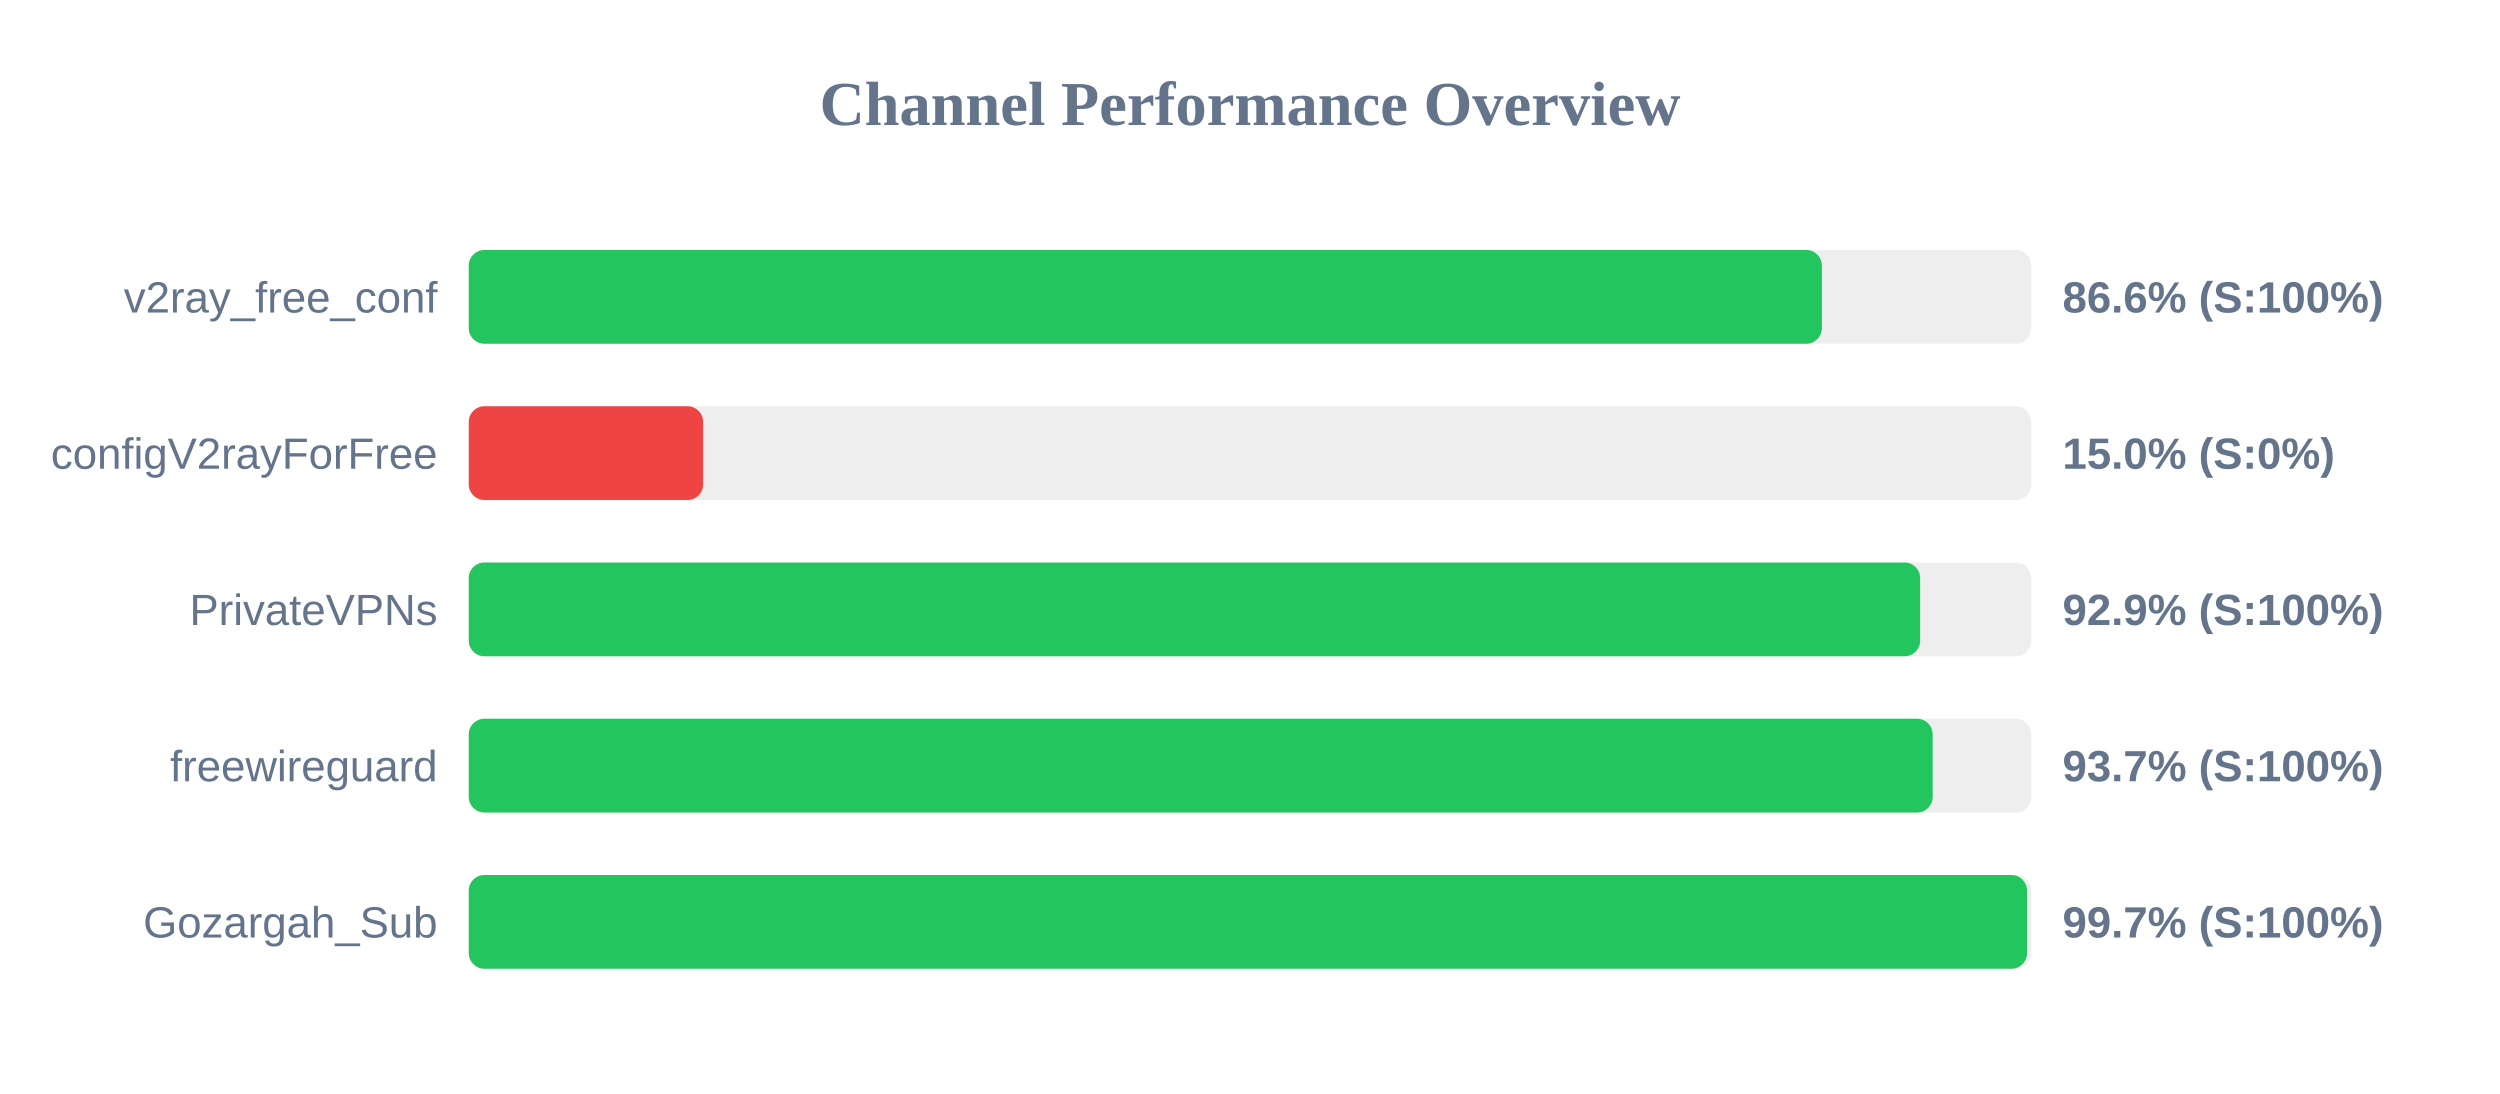
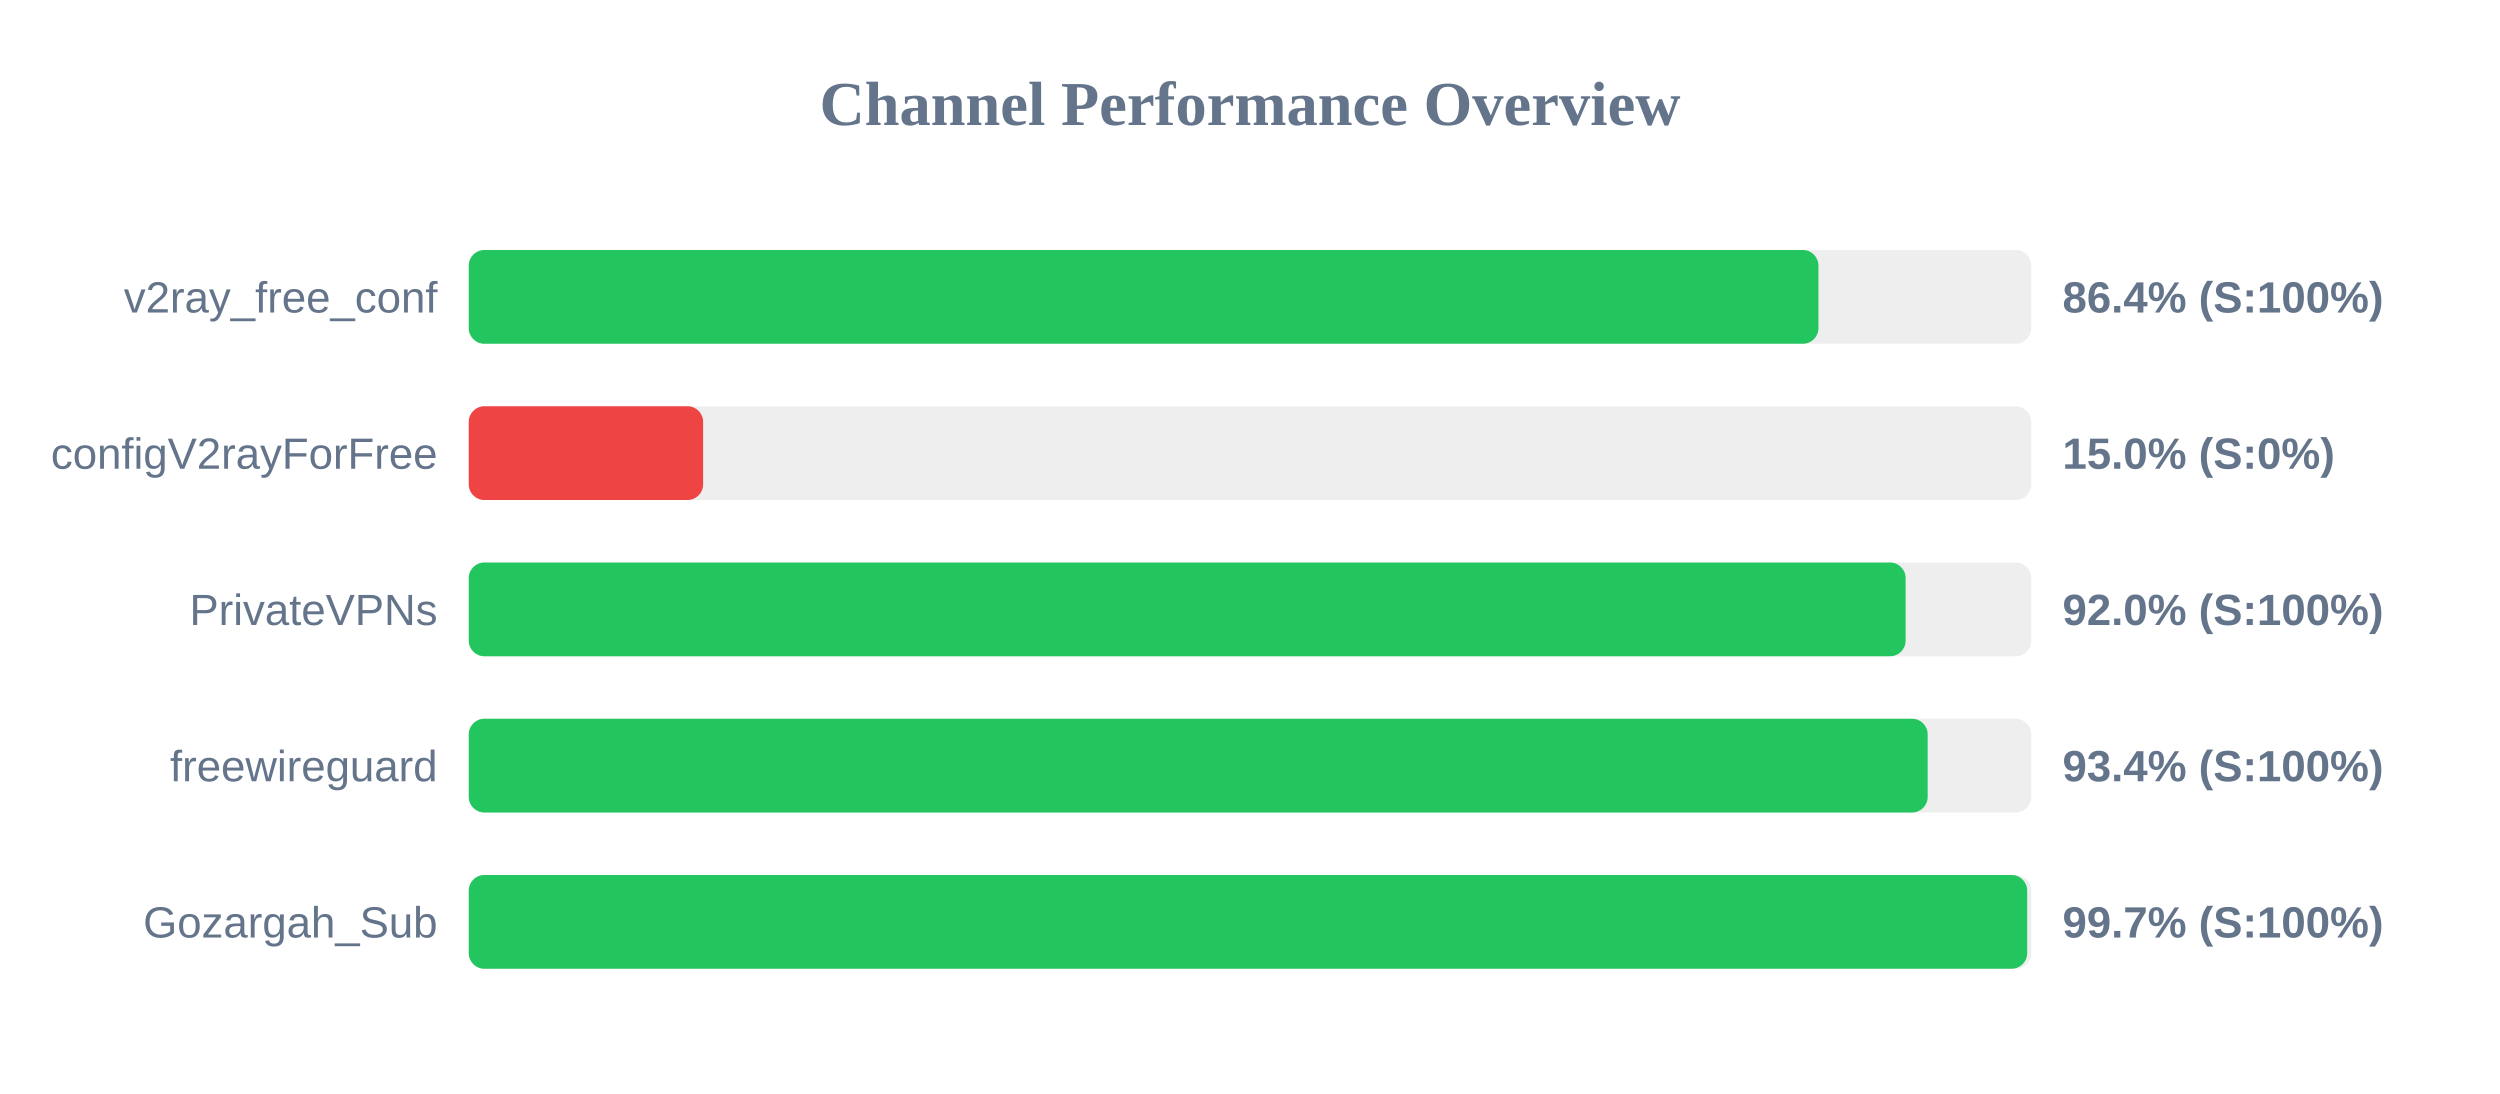
<svg xmlns="http://www.w3.org/2000/svg" width="800" height="350" version="1.1">
  <style>
        .row { font: 14px Arial; fill: #64748b; }
        .score { font: bold 14px Arial; fill: #64748b; }
    </style>
  <text x="400" y="40" text-anchor="middle" font-size="20px" font-weight="bold" fill="#64748b">Channel Performance Overview</text>
  <rect x="150" y="80" width="500" height="30" fill="#eee" rx="5" />
-   <rect x="150" y="80" width="433.0" height="30" fill="#22c55e" rx="5" />
+   <rect x="150" y="80" width="431.9" height="30" fill="#22c55e" rx="5" />
  <text x="140" y="100" text-anchor="end" class="row">v2ray_free_conf</text>
-   <text x="660" y="100" text-anchor="start" class="score">86.6% (S:100%)</text>
+   <text x="660" y="100" text-anchor="start" class="score">86.4% (S:100%)</text>
  <rect x="150" y="130" width="500" height="30" fill="#eee" rx="5" />
  <rect x="150" y="130" width="75.0" height="30" fill="#ef4444" rx="5" />
  <text x="140" y="150" text-anchor="end" class="row">configV2rayForFree</text>
  <text x="660" y="150" text-anchor="start" class="score">15.0% (S:0%)</text>
  <rect x="150" y="180" width="500" height="30" fill="#eee" rx="5" />
-   <rect x="150" y="180" width="464.45" height="30" fill="#22c55e" rx="5" />
+   <rect x="150" y="180" width="459.8" height="30" fill="#22c55e" rx="5" />
  <text x="140" y="200" text-anchor="end" class="row">PrivateVPNs</text>
-   <text x="660" y="200" text-anchor="start" class="score">92.9% (S:100%)</text>
+   <text x="660" y="200" text-anchor="start" class="score">92.0% (S:100%)</text>
  <rect x="150" y="230" width="500" height="30" fill="#eee" rx="5" />
-   <rect x="150" y="230" width="468.45" height="30" fill="#22c55e" rx="5" />
+   <rect x="150" y="230" width="466.85" height="30" fill="#22c55e" rx="5" />
  <text x="140" y="250" text-anchor="end" class="row">freewireguard</text>
-   <text x="660" y="250" text-anchor="start" class="score">93.7% (S:100%)</text>
+   <text x="660" y="250" text-anchor="start" class="score">93.4% (S:100%)</text>
  <rect x="150" y="280" width="500" height="30" fill="#eee" rx="5" />
-   <rect x="150" y="280" width="498.65" height="30" fill="#22c55e" rx="5" />
+   <rect x="150" y="280" width="498.7" height="30" fill="#22c55e" rx="5" />
  <text x="140" y="300" text-anchor="end" class="row">Gozargah_Sub</text>
  <text x="660" y="300" text-anchor="start" class="score">99.7% (S:100%)</text>
</svg>
